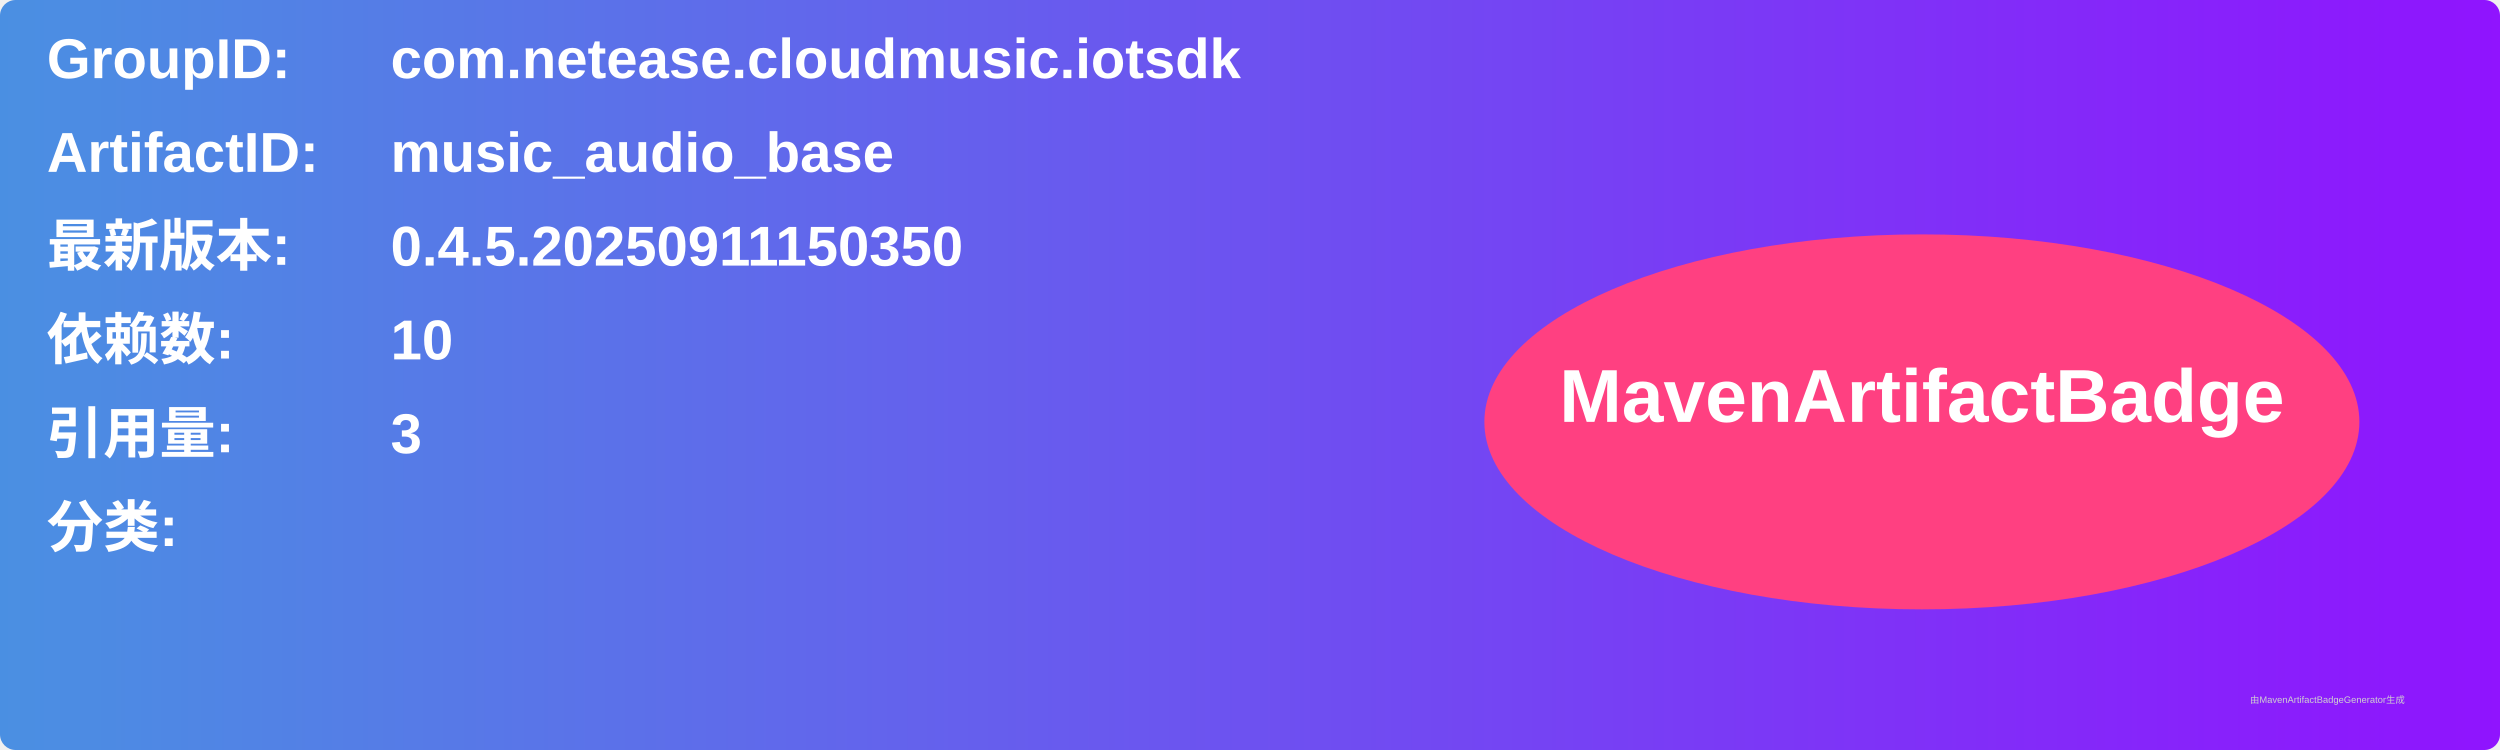
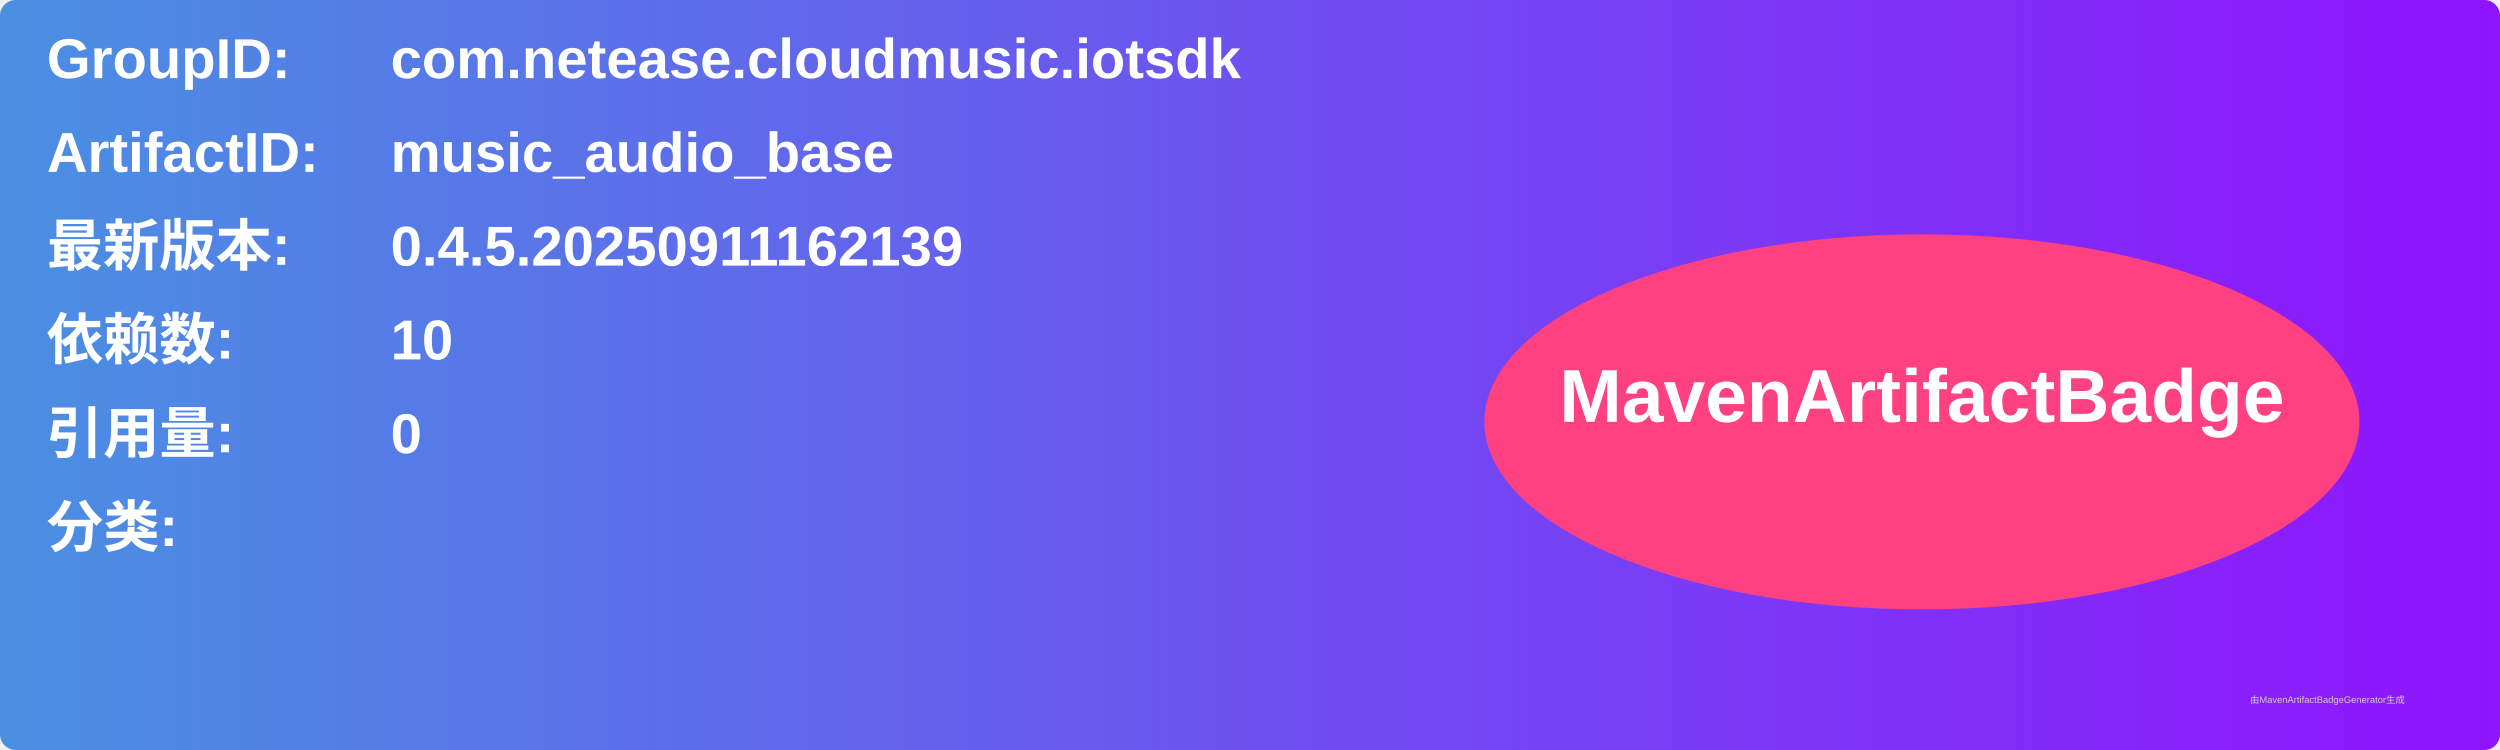
<svg xmlns="http://www.w3.org/2000/svg" width="800" height="240" viewBox="0 0 800 240">
  <linearGradient id="grad" x1="0%" y1="0%" x2="100%" y2="0%">
    <stop offset="0%" stop-color="#4a90e2" />
    <stop offset="100%" stop-color="#9013fe" />
  </linearGradient>
  <rect width="100%" height="100%" rx="5" ry="5" fill="url(#grad)" />
  <g transform="translate(15, 15)">
    <text x="0" y="10" font-family="Arial" font-size="18" fill="white" font-weight="bold" width="260">GroupID:</text>
    <text x="110" y="10" font-family="Arial" font-size="18" fill="white" font-weight="bold" width="460">com.netease.cloudmusic.iotsdk</text>
    <text x="0" y="40" font-family="Arial" font-size="18" fill="white" font-weight="bold" width="260">ArtifactID:</text>
    <text x="110" y="40" font-family="Arial" font-size="18" fill="white" font-weight="bold" width="460">music_audio_base</text>
    <text x="0" y="70" font-family="Arial" font-size="18" fill="white" font-weight="bold">最新版本:</text>
    <text x="110" y="70" font-family="Arial" font-size="18" fill="white" font-weight="bold">
-       <tspan font-weight="bold">0.4.5.20250911150350</tspan>
+       <tspan font-weight="bold">0.4.5.20250911162139</tspan>
    </text>
    <text x="0" y="100" font-family="Arial" font-size="18" fill="white" font-weight="bold">依赖数: </text>
    <text x="110" y="100" font-family="Arial" font-size="18" fill="white">
      <tspan font-weight="bold">10</tspan>
    </text>
    <text x="0" y="130" font-family="Arial" font-size="18" fill="white" font-weight="bold">引用量: </text>
    <text x="110" y="130" font-family="Arial" font-size="18" fill="white">
-       <tspan font-weight="bold">3</tspan>
+       <tspan font-weight="bold">0</tspan>
    </text>
    <text x="0" y="160" font-family="Arial" font-size="18" fill="white" font-weight="bold">分类:</text>
    <text x="10" y="190" font-family="Arial" font-size="10" fill="white">
      <tspan font-weight="bold" />
    </text>
    <ellipse cx="600" cy="120" rx="140" ry="60" fill="#ff4081" />
    <text x="600" y="120" text-anchor="middle" font-family="Arial" font-size="24" fill="white" font-weight="bold">MavenArtifactBadge</text>
  </g>
  <text x="720" y="225" font-family="Arial" font-size="3" fill="#d0d0d0">由MavenArtifactBadgeGenerator生成</text>
</svg>
